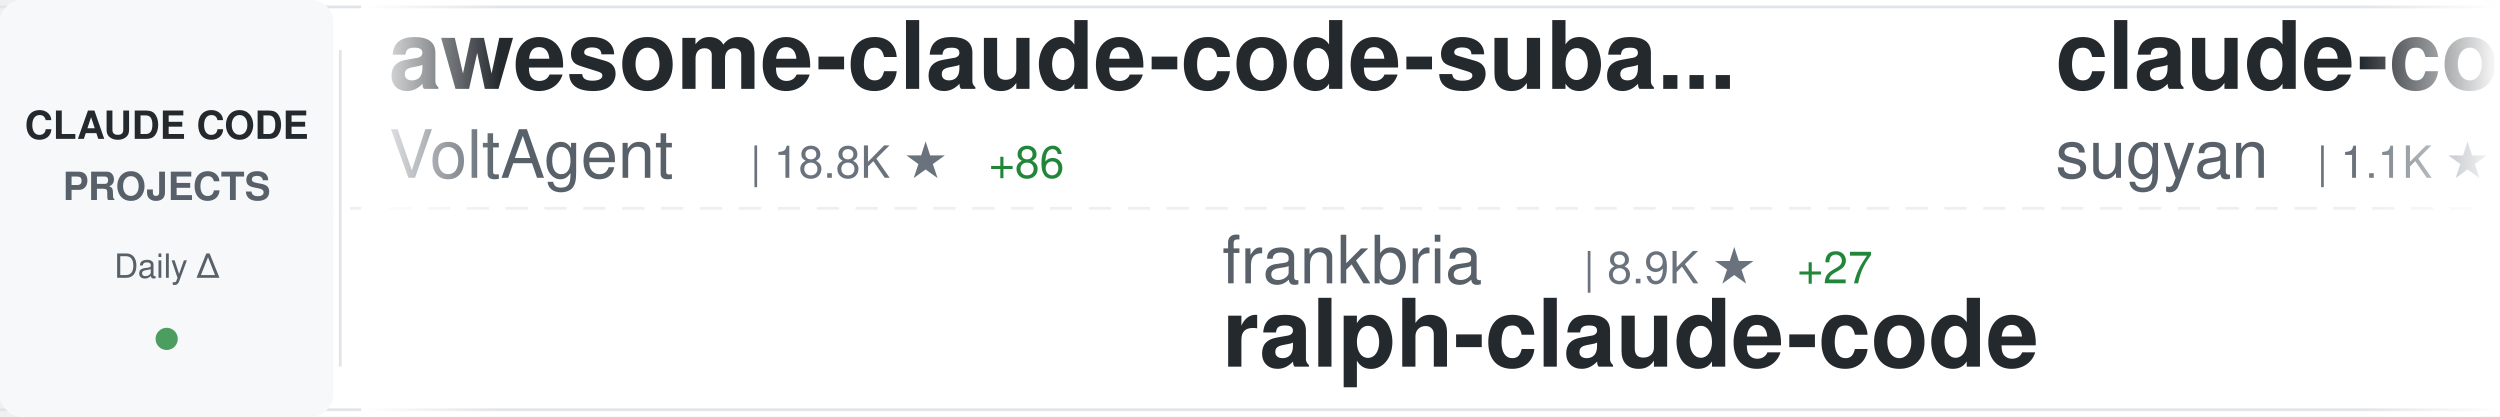
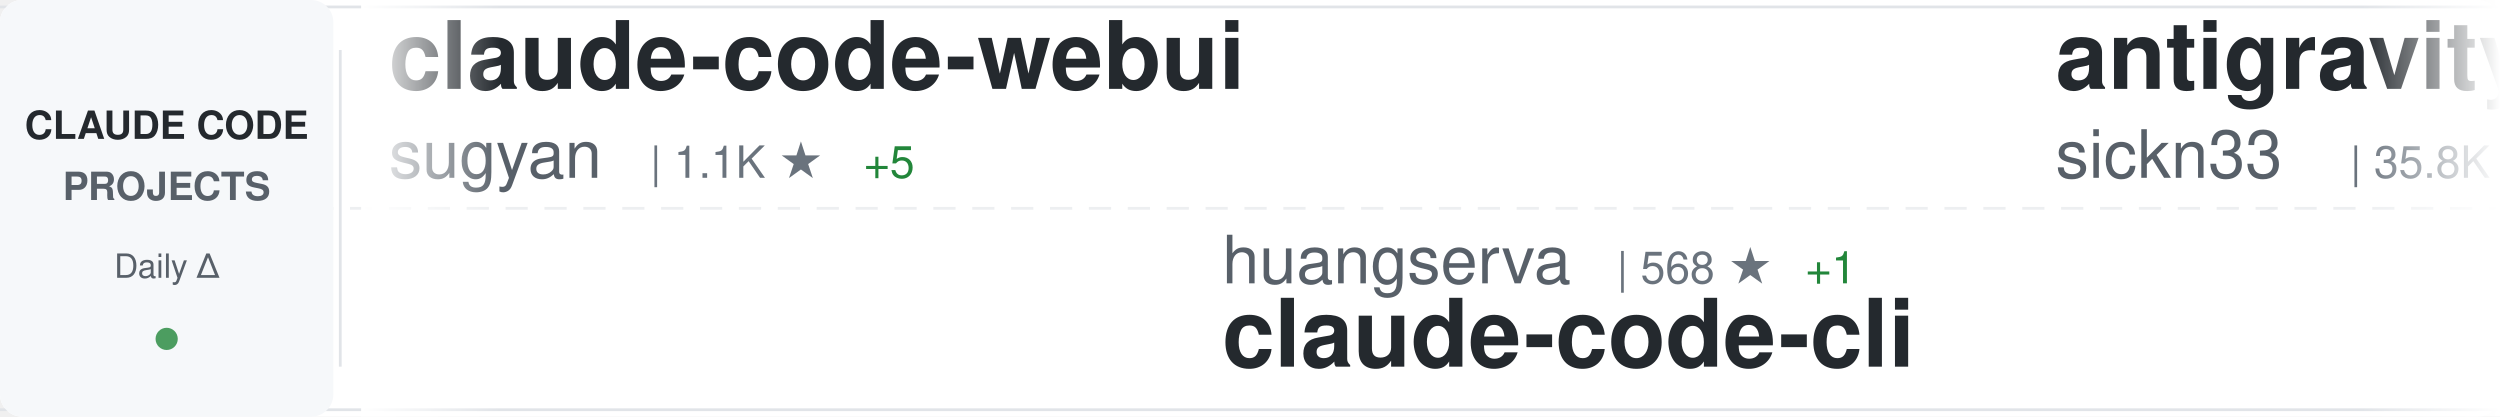
<svg xmlns="http://www.w3.org/2000/svg" width="900" height="150">
  <defs>
    <linearGradient id="awesomeLeftFade" x1="0%" y1="0%" x2="100%" y2="0%">
      <stop offset="0%" style="stop-color:#ffffff;stop-opacity:1" />
      <stop offset="100%" style="stop-color:#ffffff;stop-opacity:0" />
    </linearGradient>
    <linearGradient id="awesomeRightFade" x1="0%" y1="0%" x2="100%" y2="0%">
      <stop offset="0%" style="stop-color:#ffffff;stop-opacity:0" />
      <stop offset="100%" style="stop-color:#ffffff;stop-opacity:1" />
    </linearGradient>
  </defs>
  <rect width="900" height="150" fill="#ffffff" rx="8" />
  <rect x="0" y="2" width="900" height="1" fill="#e1e4e8" />
  <rect x="0" y="147" width="900" height="1" fill="#e1e4e8" />
  <line x1="0" y1="75" x2="900" y2="75" stroke="#e1e4e8" stroke-width="1" stroke-dasharray="8 6" opacity="0.6" />
  <rect x="0" y="0" width="120" height="150" fill="#f6f8fa" rx="8" />
  <text x="60" y="50" font-family="-apple-system, BlinkMacSystemFont, 'Segoe UI', Helvetica, Arial, sans-serif" font-size="14" font-weight="600" fill="#24292e" text-anchor="middle">CLAUDE CODE</text>
  <text x="60" y="72" font-family="-apple-system, BlinkMacSystemFont, 'Segoe UI', Helvetica, Arial, sans-serif" font-size="14" font-weight="600" fill="#586069" text-anchor="middle">PROJECTS</text>
  <text x="60" y="100" font-family="-apple-system, BlinkMacSystemFont, 'Segoe UI', Helvetica, Arial, sans-serif" font-size="12" font-weight="500" fill="#586069" text-anchor="middle">Daily Δ</text>
  <circle cx="60" cy="122" r="4" fill="#22863a" opacity="0.8" />
  <rect x="122" y="18" width="1" height="114" fill="#e1e4e8" />
  <clipPath id="awesomeTickerClip">
    <rect x="130" y="0" width="770" height="150" />
  </clipPath>
  <g clip-path="url(#awesomeTickerClip)">
    <g id="awesomeTickerItems">
      <animateTransform attributeName="transform" attributeType="XML" type="translate" from="0 0" to="-3000 0" dur="54s" repeatCount="indefinite" />
      <g transform="translate(0, 0)">
-         <text x="140" y="32" font-family="-apple-system, BlinkMacSystemFont, 'Segoe UI', Helvetica, Arial, sans-serif" font-size="34" font-weight="600" fill="#24292e">awesome-claude-code-suba...</text>
-         <text x="140" y="64" font-family="-apple-system, BlinkMacSystemFont, 'Segoe UI', Helvetica, Arial, sans-serif" font-size="24" font-weight="400" fill="#586069">VoltAgent</text>
-         <text x="270" y="64" font-family="-apple-system, BlinkMacSystemFont, 'Segoe UI', Helvetica, Arial, sans-serif" font-size="16" font-weight="500" fill="#6a737d">| 18.8K ★</text>
-         <text x="356" y="64" font-family="-apple-system, BlinkMacSystemFont, 'Segoe UI', Helvetica, Arial, sans-serif" font-size="16" font-weight="500" fill="#22863a"> +86</text>
-       </g>
-       <g transform="translate(300, 0)">
-         <text x="140" y="102" font-family="-apple-system, BlinkMacSystemFont, 'Segoe UI', Helvetica, Arial, sans-serif" font-size="24" font-weight="400" fill="#586069">frankbria</text>
-         <text x="270" y="102" font-family="-apple-system, BlinkMacSystemFont, 'Segoe UI', Helvetica, Arial, sans-serif" font-size="16" font-weight="500" fill="#6a737d">| 8.9K ★</text>
-         <text x="347" y="102" font-family="-apple-system, BlinkMacSystemFont, 'Segoe UI', Helvetica, Arial, sans-serif" font-size="16" font-weight="500" fill="#22863a"> +27</text>
-         <text x="140" y="132" font-family="-apple-system, BlinkMacSystemFont, 'Segoe UI', Helvetica, Arial, sans-serif" font-size="34" font-weight="600" fill="#24292e">ralph-claude-code</text>
-       </g>
-       <g transform="translate(600, 0)">
        <text x="140" y="32" font-family="-apple-system, BlinkMacSystemFont, 'Segoe UI', Helvetica, Arial, sans-serif" font-size="34" font-weight="600" fill="#24292e">claude-code-webui</text>
        <text x="140" y="64" font-family="-apple-system, BlinkMacSystemFont, 'Segoe UI', Helvetica, Arial, sans-serif" font-size="24" font-weight="400" fill="#586069">sugyan</text>
        <text x="234" y="64" font-family="-apple-system, BlinkMacSystemFont, 'Segoe UI', Helvetica, Arial, sans-serif" font-size="16" font-weight="500" fill="#6a737d">| 1.1K ★</text>
        <text x="311" y="64" font-family="-apple-system, BlinkMacSystemFont, 'Segoe UI', Helvetica, Arial, sans-serif" font-size="16" font-weight="500" fill="#22863a"> +5</text>
      </g>
+       <g transform="translate(300, 0)">
+         <text x="140" y="102" font-family="-apple-system, BlinkMacSystemFont, 'Segoe UI', Helvetica, Arial, sans-serif" font-size="24" font-weight="400" fill="#586069">huangserva</text>
+         <text x="282" y="102" font-family="-apple-system, BlinkMacSystemFont, 'Segoe UI', Helvetica, Arial, sans-serif" font-size="16" font-weight="500" fill="#6a737d">| 568 ★</text>
+         <text x="350" y="102" font-family="-apple-system, BlinkMacSystemFont, 'Segoe UI', Helvetica, Arial, sans-serif" font-size="16" font-weight="500" fill="#22863a"> +1</text>
+         <text x="140" y="132" font-family="-apple-system, BlinkMacSystemFont, 'Segoe UI', Helvetica, Arial, sans-serif" font-size="34" font-weight="600" fill="#24292e">claude-code-cli</text>
+       </g>
+       <g transform="translate(600, 0)">
+         <text x="140" y="32" font-family="-apple-system, BlinkMacSystemFont, 'Segoe UI', Helvetica, Arial, sans-serif" font-size="34" font-weight="600" fill="#24292e">antigravity-awesome-skil...</text>
+         <text x="140" y="64" font-family="-apple-system, BlinkMacSystemFont, 'Segoe UI', Helvetica, Arial, sans-serif" font-size="24" font-weight="400" fill="#586069">sickn33</text>
+         <text x="246" y="64" font-family="-apple-system, BlinkMacSystemFont, 'Segoe UI', Helvetica, Arial, sans-serif" font-size="16" font-weight="500" fill="#6a737d">| 35.8K ★</text>
+         <text x="332" y="64" font-family="-apple-system, BlinkMacSystemFont, 'Segoe UI', Helvetica, Arial, sans-serif" font-size="16" font-weight="500" fill="#22863a"> +139</text>
+       </g>
      <g transform="translate(900, 0)">
-         <text x="140" y="102" font-family="-apple-system, BlinkMacSystemFont, 'Segoe UI', Helvetica, Arial, sans-serif" font-size="24" font-weight="400" fill="#586069">ykdojo</text>
-         <text x="234" y="102" font-family="-apple-system, BlinkMacSystemFont, 'Segoe UI', Helvetica, Arial, sans-serif" font-size="16" font-weight="500" fill="#6a737d">| 8.0K ★</text>
-         <text x="311" y="102" font-family="-apple-system, BlinkMacSystemFont, 'Segoe UI', Helvetica, Arial, sans-serif" font-size="16" font-weight="500" fill="#22863a"> +14</text>
-         <text x="140" y="132" font-family="-apple-system, BlinkMacSystemFont, 'Segoe UI', Helvetica, Arial, sans-serif" font-size="34" font-weight="600" fill="#24292e">claude-code-tips</text>
+         <text x="140" y="102" font-family="-apple-system, BlinkMacSystemFont, 'Segoe UI', Helvetica, Arial, sans-serif" font-size="24" font-weight="400" fill="#586069">bfly123</text>
+         <text x="246" y="102" font-family="-apple-system, BlinkMacSystemFont, 'Segoe UI', Helvetica, Arial, sans-serif" font-size="16" font-weight="500" fill="#6a737d">| 2.4K ★</text>
+         <text x="323" y="102" font-family="-apple-system, BlinkMacSystemFont, 'Segoe UI', Helvetica, Arial, sans-serif" font-size="16" font-weight="500" fill="#22863a"> +28</text>
+         <text x="140" y="132" font-family="-apple-system, BlinkMacSystemFont, 'Segoe UI', Helvetica, Arial, sans-serif" font-size="34" font-weight="600" fill="#24292e">claude_codex_bridge</text>
      </g>
      <g transform="translate(1200, 0)">
-         <text x="140" y="32" font-family="-apple-system, BlinkMacSystemFont, 'Segoe UI', Helvetica, Arial, sans-serif" font-size="34" font-weight="600" fill="#24292e">learn-claude-code</text>
-         <text x="140" y="64" font-family="-apple-system, BlinkMacSystemFont, 'Segoe UI', Helvetica, Arial, sans-serif" font-size="24" font-weight="400" fill="#586069">shareAI-lab</text>
-         <text x="294" y="64" font-family="-apple-system, BlinkMacSystemFont, 'Segoe UI', Helvetica, Arial, sans-serif" font-size="16" font-weight="500" fill="#6a737d">| 57.6K ★</text>
-         <text x="380" y="64" font-family="-apple-system, BlinkMacSystemFont, 'Segoe UI', Helvetica, Arial, sans-serif" font-size="16" font-weight="500" fill="#22863a"> +211</text>
+         <text x="140" y="32" font-family="-apple-system, BlinkMacSystemFont, 'Segoe UI', Helvetica, Arial, sans-serif" font-size="34" font-weight="600" fill="#24292e">claude-code-source</text>
+         <text x="140" y="64" font-family="-apple-system, BlinkMacSystemFont, 'Segoe UI', Helvetica, Arial, sans-serif" font-size="24" font-weight="400" fill="#586069">AprilNEA</text>
+         <text x="258" y="64" font-family="-apple-system, BlinkMacSystemFont, 'Segoe UI', Helvetica, Arial, sans-serif" font-size="16" font-weight="500" fill="#6a737d">| 373 ★</text>
      </g>
      <g transform="translate(1500, 0)">
-         <text x="140" y="102" font-family="-apple-system, BlinkMacSystemFont, 'Segoe UI', Helvetica, Arial, sans-serif" font-size="24" font-weight="400" fill="#586069">Hyper66666</text>
-         <text x="282" y="102" font-family="-apple-system, BlinkMacSystemFont, 'Segoe UI', Helvetica, Arial, sans-serif" font-size="16" font-weight="500" fill="#6a737d">| 212 ★</text>
-         <text x="140" y="132" font-family="-apple-system, BlinkMacSystemFont, 'Segoe UI', Helvetica, Arial, sans-serif" font-size="34" font-weight="600" fill="#24292e">claude-code-sourcemap</text>
+         <text x="140" y="102" font-family="-apple-system, BlinkMacSystemFont, 'Segoe UI', Helvetica, Arial, sans-serif" font-size="24" font-weight="400" fill="#586069">forrestchang</text>
+         <text x="306" y="102" font-family="-apple-system, BlinkMacSystemFont, 'Segoe UI', Helvetica, Arial, sans-serif" font-size="16" font-weight="500" fill="#6a737d">| 102.1K ★</text>
+         <text x="401" y="102" font-family="-apple-system, BlinkMacSystemFont, 'Segoe UI', Helvetica, Arial, sans-serif" font-size="16" font-weight="500" fill="#22863a"> +3.2K</text>
+         <text x="140" y="132" font-family="-apple-system, BlinkMacSystemFont, 'Segoe UI', Helvetica, Arial, sans-serif" font-size="34" font-weight="600" fill="#24292e">andrej-karpathy-skills</text>
      </g>
      <g transform="translate(1800, 0)">
-         <text x="140" y="32" font-family="-apple-system, BlinkMacSystemFont, 'Segoe UI', Helvetica, Arial, sans-serif" font-size="34" font-weight="600" fill="#24292e">claude-coder</text>
-         <text x="140" y="64" font-family="-apple-system, BlinkMacSystemFont, 'Segoe UI', Helvetica, Arial, sans-serif" font-size="24" font-weight="400" fill="#586069">kodu-ai</text>
-         <text x="246" y="64" font-family="-apple-system, BlinkMacSystemFont, 'Segoe UI', Helvetica, Arial, sans-serif" font-size="16" font-weight="500" fill="#6a737d">| 5.3K ★</text>
-         <text x="323" y="64" font-family="-apple-system, BlinkMacSystemFont, 'Segoe UI', Helvetica, Arial, sans-serif" font-size="16" font-weight="500" fill="#22863a"> +1</text>
+         <text x="140" y="32" font-family="-apple-system, BlinkMacSystemFont, 'Segoe UI', Helvetica, Arial, sans-serif" font-size="34" font-weight="600" fill="#24292e">ruflo</text>
+         <text x="140" y="64" font-family="-apple-system, BlinkMacSystemFont, 'Segoe UI', Helvetica, Arial, sans-serif" font-size="24" font-weight="400" fill="#586069">ruvnet</text>
+         <text x="234" y="64" font-family="-apple-system, BlinkMacSystemFont, 'Segoe UI', Helvetica, Arial, sans-serif" font-size="16" font-weight="500" fill="#6a737d">| 34.1K ★</text>
+         <text x="320" y="64" font-family="-apple-system, BlinkMacSystemFont, 'Segoe UI', Helvetica, Arial, sans-serif" font-size="16" font-weight="500" fill="#22863a"> +144</text>
      </g>
      <g transform="translate(2100, 0)">
-         <text x="140" y="102" font-family="-apple-system, BlinkMacSystemFont, 'Segoe UI', Helvetica, Arial, sans-serif" font-size="24" font-weight="400" fill="#586069">anthropics</text>
-         <text x="282" y="102" font-family="-apple-system, BlinkMacSystemFont, 'Segoe UI', Helvetica, Arial, sans-serif" font-size="16" font-weight="500" fill="#6a737d">| 4.4K ★</text>
-         <text x="359" y="102" font-family="-apple-system, BlinkMacSystemFont, 'Segoe UI', Helvetica, Arial, sans-serif" font-size="16" font-weight="500" fill="#22863a"> +8</text>
-         <text x="140" y="132" font-family="-apple-system, BlinkMacSystemFont, 'Segoe UI', Helvetica, Arial, sans-serif" font-size="34" font-weight="600" fill="#24292e">claude-code-security-rev...</text>
+         <text x="140" y="102" font-family="-apple-system, BlinkMacSystemFont, 'Segoe UI', Helvetica, Arial, sans-serif" font-size="24" font-weight="400" fill="#586069">pedrohcgs</text>
+         <text x="270" y="102" font-family="-apple-system, BlinkMacSystemFont, 'Segoe UI', Helvetica, Arial, sans-serif" font-size="16" font-weight="500" fill="#6a737d">| 1.0K ★</text>
+         <text x="347" y="102" font-family="-apple-system, BlinkMacSystemFont, 'Segoe UI', Helvetica, Arial, sans-serif" font-size="16" font-weight="500" fill="#22863a"> +14</text>
+         <text x="140" y="132" font-family="-apple-system, BlinkMacSystemFont, 'Segoe UI', Helvetica, Arial, sans-serif" font-size="34" font-weight="600" fill="#24292e">claude-code-my-workflow</text>
      </g>
      <g transform="translate(2400, 0)">
-         <text x="140" y="32" font-family="-apple-system, BlinkMacSystemFont, 'Segoe UI', Helvetica, Arial, sans-serif" font-size="34" font-weight="600" fill="#24292e">claude-code-proxy</text>
-         <text x="140" y="64" font-family="-apple-system, BlinkMacSystemFont, 'Segoe UI', Helvetica, Arial, sans-serif" font-size="24" font-weight="400" fill="#586069">fuergaosi233</text>
-         <text x="306" y="64" font-family="-apple-system, BlinkMacSystemFont, 'Segoe UI', Helvetica, Arial, sans-serif" font-size="16" font-weight="500" fill="#6a737d">| 2.5K ★</text>
-         <text x="383" y="64" font-family="-apple-system, BlinkMacSystemFont, 'Segoe UI', Helvetica, Arial, sans-serif" font-size="16" font-weight="500" fill="#22863a"> +4</text>
+         <text x="140" y="32" font-family="-apple-system, BlinkMacSystemFont, 'Segoe UI', Helvetica, Arial, sans-serif" font-size="34" font-weight="600" fill="#24292e">claude-code-sourcemap</text>
+         <text x="140" y="64" font-family="-apple-system, BlinkMacSystemFont, 'Segoe UI', Helvetica, Arial, sans-serif" font-size="24" font-weight="400" fill="#586069">ChinaSiro</text>
+         <text x="270" y="64" font-family="-apple-system, BlinkMacSystemFont, 'Segoe UI', Helvetica, Arial, sans-serif" font-size="16" font-weight="500" fill="#6a737d">| 9.1K ★</text>
+         <text x="347" y="64" font-family="-apple-system, BlinkMacSystemFont, 'Segoe UI', Helvetica, Arial, sans-serif" font-size="16" font-weight="500" fill="#22863a"> +9</text>
      </g>
      <g transform="translate(2700, 0)">
-         <text x="140" y="102" font-family="-apple-system, BlinkMacSystemFont, 'Segoe UI', Helvetica, Arial, sans-serif" font-size="24" font-weight="400" fill="#586069">Piebald-AI</text>
-         <text x="282" y="102" font-family="-apple-system, BlinkMacSystemFont, 'Segoe UI', Helvetica, Arial, sans-serif" font-size="16" font-weight="500" fill="#6a737d">| 9.8K ★</text>
-         <text x="359" y="102" font-family="-apple-system, BlinkMacSystemFont, 'Segoe UI', Helvetica, Arial, sans-serif" font-size="16" font-weight="500" fill="#22863a"> +75</text>
-         <text x="140" y="132" font-family="-apple-system, BlinkMacSystemFont, 'Segoe UI', Helvetica, Arial, sans-serif" font-size="34" font-weight="600" fill="#24292e">claude-code-system-promp...</text>
+         <text x="140" y="102" font-family="-apple-system, BlinkMacSystemFont, 'Segoe UI', Helvetica, Arial, sans-serif" font-size="24" font-weight="400" fill="#586069">RichardAtCT</text>
+         <text x="294" y="102" font-family="-apple-system, BlinkMacSystemFont, 'Segoe UI', Helvetica, Arial, sans-serif" font-size="16" font-weight="500" fill="#6a737d">| 2.5K ★</text>
+         <text x="371" y="102" font-family="-apple-system, BlinkMacSystemFont, 'Segoe UI', Helvetica, Arial, sans-serif" font-size="16" font-weight="500" fill="#22863a"> +6</text>
+         <text x="140" y="132" font-family="-apple-system, BlinkMacSystemFont, 'Segoe UI', Helvetica, Arial, sans-serif" font-size="34" font-weight="600" fill="#24292e">claude-code-telegram</text>
      </g>
      <g transform="translate(3000, 0)">
-         <text x="140" y="32" font-family="-apple-system, BlinkMacSystemFont, 'Segoe UI', Helvetica, Arial, sans-serif" font-size="34" font-weight="600" fill="#24292e">awesome-claude-code-suba...</text>
-         <text x="140" y="64" font-family="-apple-system, BlinkMacSystemFont, 'Segoe UI', Helvetica, Arial, sans-serif" font-size="24" font-weight="400" fill="#586069">VoltAgent</text>
-         <text x="270" y="64" font-family="-apple-system, BlinkMacSystemFont, 'Segoe UI', Helvetica, Arial, sans-serif" font-size="16" font-weight="500" fill="#6a737d">| 18.8K ★</text>
-         <text x="356" y="64" font-family="-apple-system, BlinkMacSystemFont, 'Segoe UI', Helvetica, Arial, sans-serif" font-size="16" font-weight="500" fill="#22863a"> +86</text>
-       </g>
-       <g transform="translate(3300, 0)">
-         <text x="140" y="102" font-family="-apple-system, BlinkMacSystemFont, 'Segoe UI', Helvetica, Arial, sans-serif" font-size="24" font-weight="400" fill="#586069">frankbria</text>
-         <text x="270" y="102" font-family="-apple-system, BlinkMacSystemFont, 'Segoe UI', Helvetica, Arial, sans-serif" font-size="16" font-weight="500" fill="#6a737d">| 8.9K ★</text>
-         <text x="347" y="102" font-family="-apple-system, BlinkMacSystemFont, 'Segoe UI', Helvetica, Arial, sans-serif" font-size="16" font-weight="500" fill="#22863a"> +27</text>
-         <text x="140" y="132" font-family="-apple-system, BlinkMacSystemFont, 'Segoe UI', Helvetica, Arial, sans-serif" font-size="34" font-weight="600" fill="#24292e">ralph-claude-code</text>
-       </g>
-       <g transform="translate(3600, 0)">
        <text x="140" y="32" font-family="-apple-system, BlinkMacSystemFont, 'Segoe UI', Helvetica, Arial, sans-serif" font-size="34" font-weight="600" fill="#24292e">claude-code-webui</text>
        <text x="140" y="64" font-family="-apple-system, BlinkMacSystemFont, 'Segoe UI', Helvetica, Arial, sans-serif" font-size="24" font-weight="400" fill="#586069">sugyan</text>
        <text x="234" y="64" font-family="-apple-system, BlinkMacSystemFont, 'Segoe UI', Helvetica, Arial, sans-serif" font-size="16" font-weight="500" fill="#6a737d">| 1.1K ★</text>
        <text x="311" y="64" font-family="-apple-system, BlinkMacSystemFont, 'Segoe UI', Helvetica, Arial, sans-serif" font-size="16" font-weight="500" fill="#22863a"> +5</text>
      </g>
+       <g transform="translate(3300, 0)">
+         <text x="140" y="102" font-family="-apple-system, BlinkMacSystemFont, 'Segoe UI', Helvetica, Arial, sans-serif" font-size="24" font-weight="400" fill="#586069">huangserva</text>
+         <text x="282" y="102" font-family="-apple-system, BlinkMacSystemFont, 'Segoe UI', Helvetica, Arial, sans-serif" font-size="16" font-weight="500" fill="#6a737d">| 568 ★</text>
+         <text x="350" y="102" font-family="-apple-system, BlinkMacSystemFont, 'Segoe UI', Helvetica, Arial, sans-serif" font-size="16" font-weight="500" fill="#22863a"> +1</text>
+         <text x="140" y="132" font-family="-apple-system, BlinkMacSystemFont, 'Segoe UI', Helvetica, Arial, sans-serif" font-size="34" font-weight="600" fill="#24292e">claude-code-cli</text>
+       </g>
+       <g transform="translate(3600, 0)">
+         <text x="140" y="32" font-family="-apple-system, BlinkMacSystemFont, 'Segoe UI', Helvetica, Arial, sans-serif" font-size="34" font-weight="600" fill="#24292e">antigravity-awesome-skil...</text>
+         <text x="140" y="64" font-family="-apple-system, BlinkMacSystemFont, 'Segoe UI', Helvetica, Arial, sans-serif" font-size="24" font-weight="400" fill="#586069">sickn33</text>
+         <text x="246" y="64" font-family="-apple-system, BlinkMacSystemFont, 'Segoe UI', Helvetica, Arial, sans-serif" font-size="16" font-weight="500" fill="#6a737d">| 35.8K ★</text>
+         <text x="332" y="64" font-family="-apple-system, BlinkMacSystemFont, 'Segoe UI', Helvetica, Arial, sans-serif" font-size="16" font-weight="500" fill="#22863a"> +139</text>
+       </g>
      <g transform="translate(3900, 0)">
-         <text x="140" y="102" font-family="-apple-system, BlinkMacSystemFont, 'Segoe UI', Helvetica, Arial, sans-serif" font-size="24" font-weight="400" fill="#586069">ykdojo</text>
-         <text x="234" y="102" font-family="-apple-system, BlinkMacSystemFont, 'Segoe UI', Helvetica, Arial, sans-serif" font-size="16" font-weight="500" fill="#6a737d">| 8.0K ★</text>
-         <text x="311" y="102" font-family="-apple-system, BlinkMacSystemFont, 'Segoe UI', Helvetica, Arial, sans-serif" font-size="16" font-weight="500" fill="#22863a"> +14</text>
-         <text x="140" y="132" font-family="-apple-system, BlinkMacSystemFont, 'Segoe UI', Helvetica, Arial, sans-serif" font-size="34" font-weight="600" fill="#24292e">claude-code-tips</text>
+         <text x="140" y="102" font-family="-apple-system, BlinkMacSystemFont, 'Segoe UI', Helvetica, Arial, sans-serif" font-size="24" font-weight="400" fill="#586069">bfly123</text>
+         <text x="246" y="102" font-family="-apple-system, BlinkMacSystemFont, 'Segoe UI', Helvetica, Arial, sans-serif" font-size="16" font-weight="500" fill="#6a737d">| 2.4K ★</text>
+         <text x="323" y="102" font-family="-apple-system, BlinkMacSystemFont, 'Segoe UI', Helvetica, Arial, sans-serif" font-size="16" font-weight="500" fill="#22863a"> +28</text>
+         <text x="140" y="132" font-family="-apple-system, BlinkMacSystemFont, 'Segoe UI', Helvetica, Arial, sans-serif" font-size="34" font-weight="600" fill="#24292e">claude_codex_bridge</text>
      </g>
    </g>
  </g>
  <rect x="130" y="0" width="50" height="150" fill="url(#awesomeLeftFade)" />
  <rect x="850" y="0" width="50" height="150" fill="url(#awesomeRightFade)" />
</svg>
